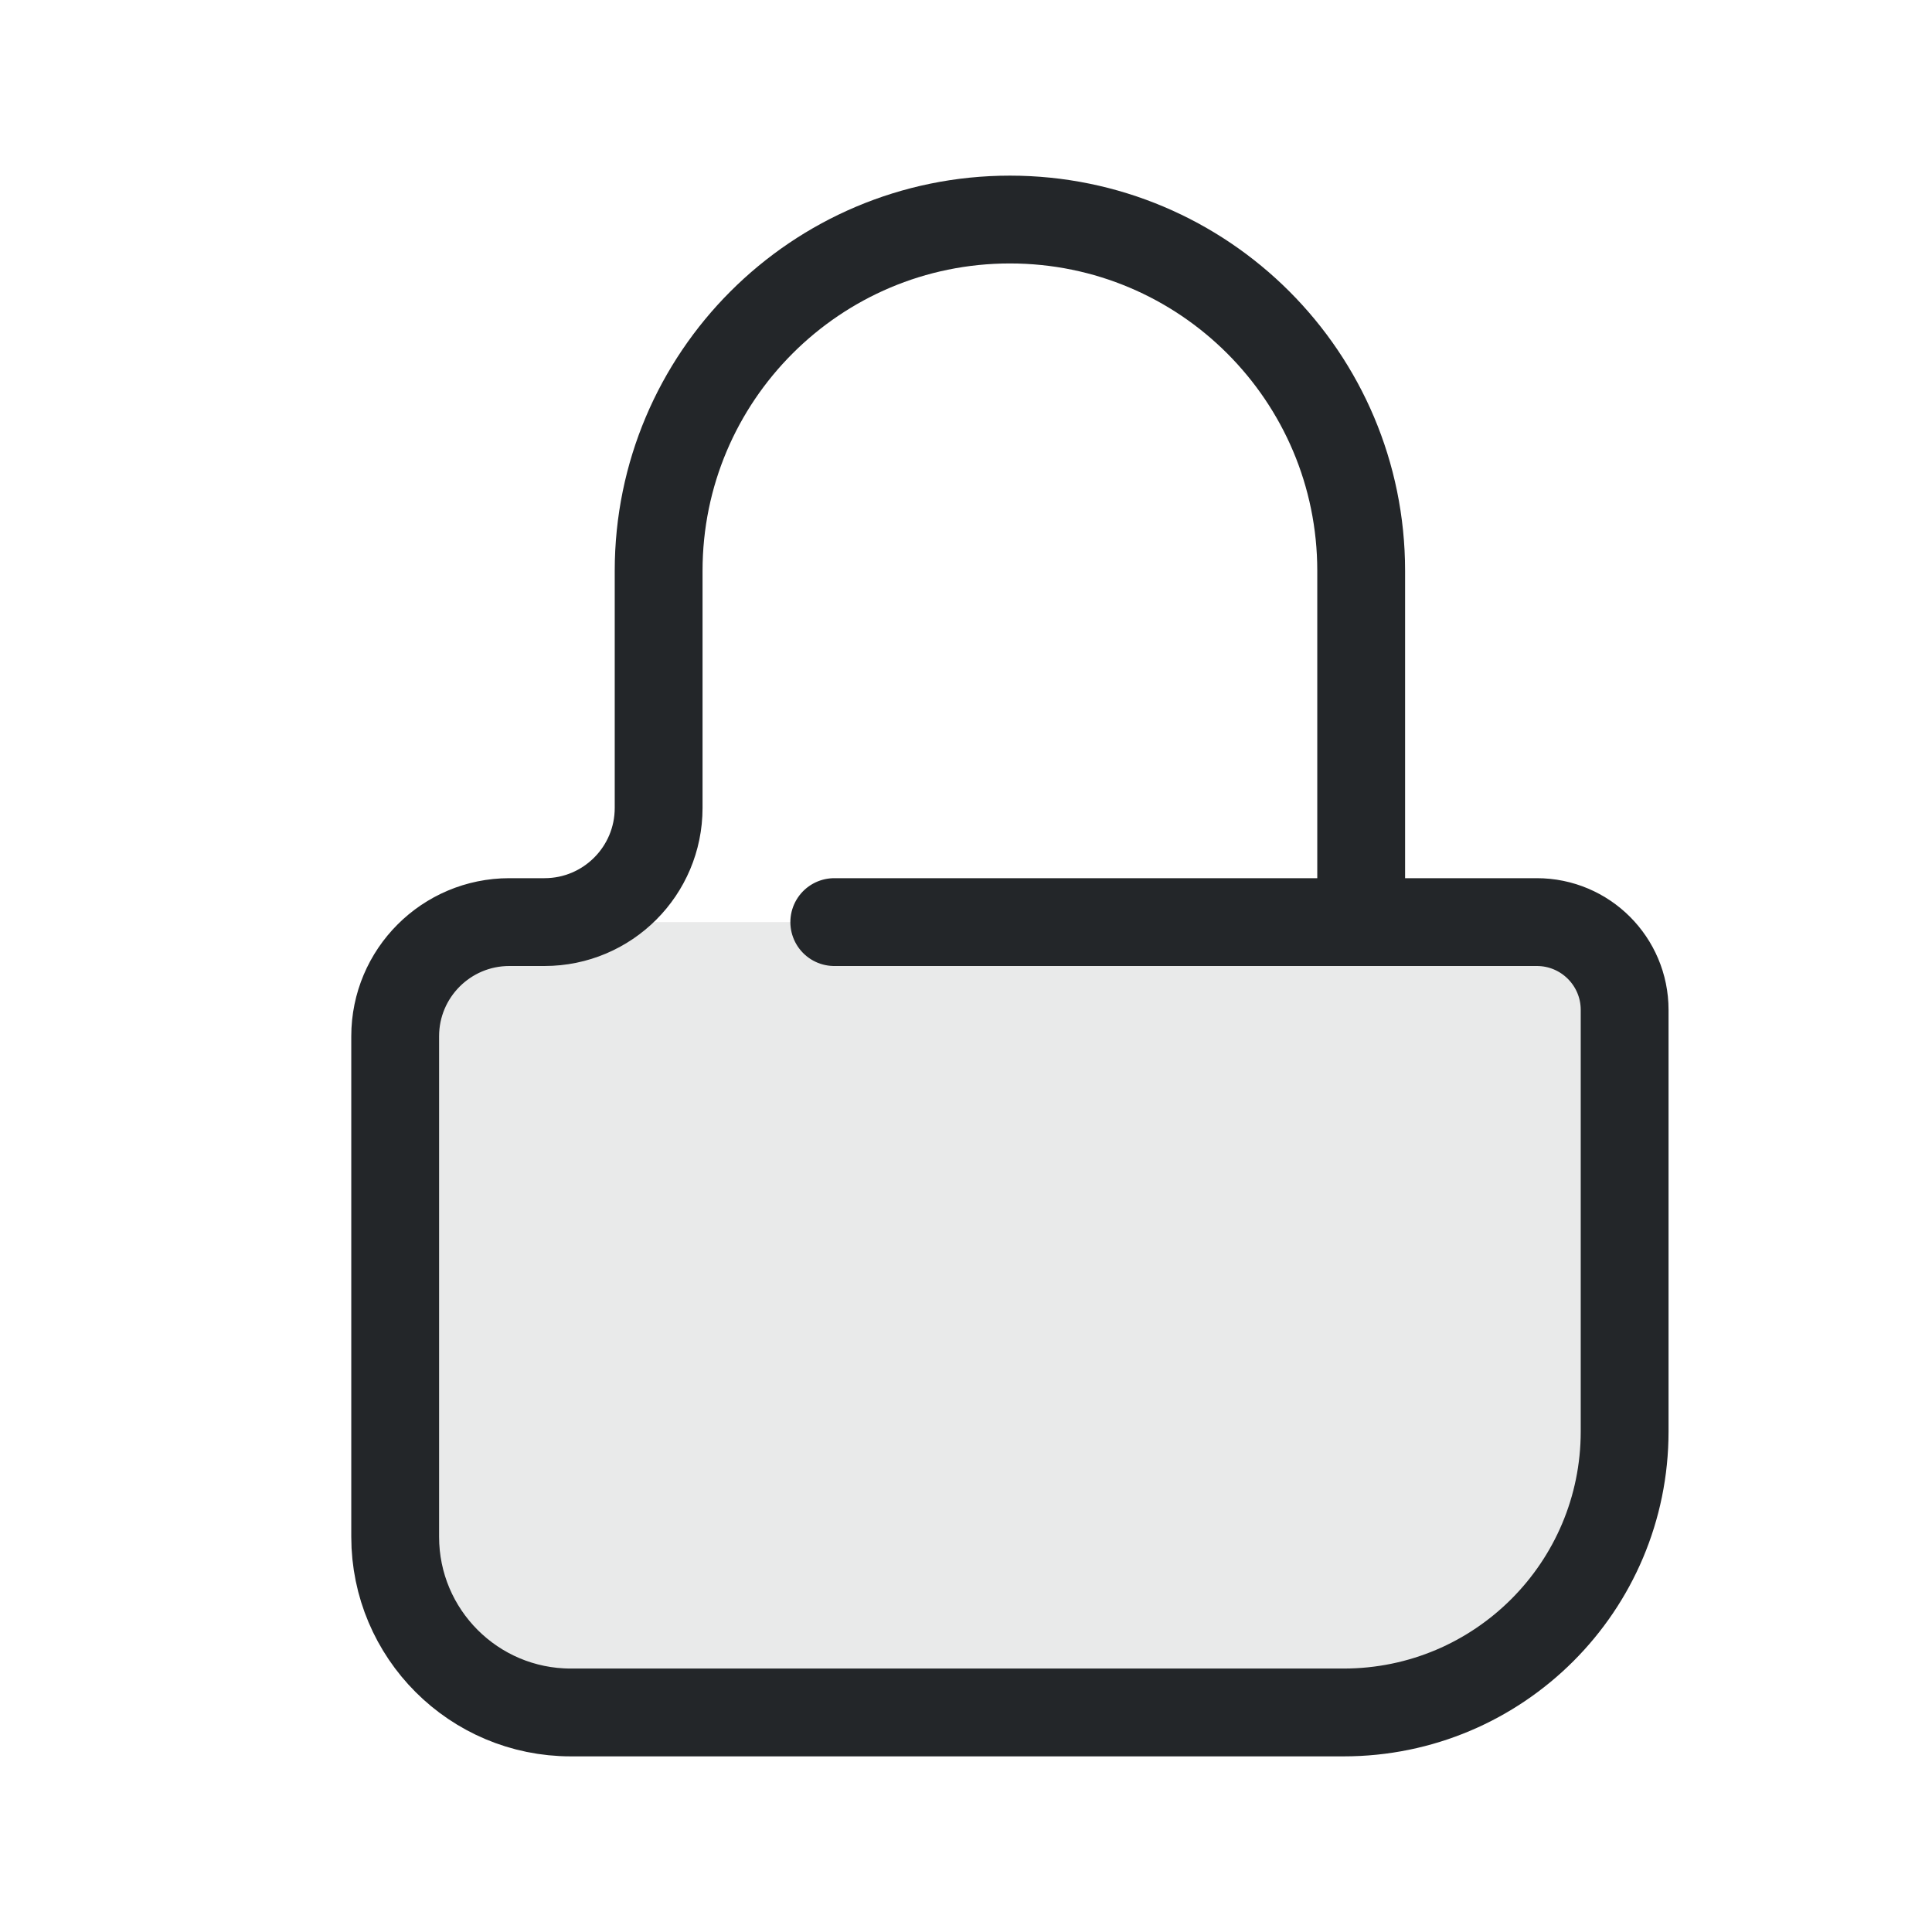
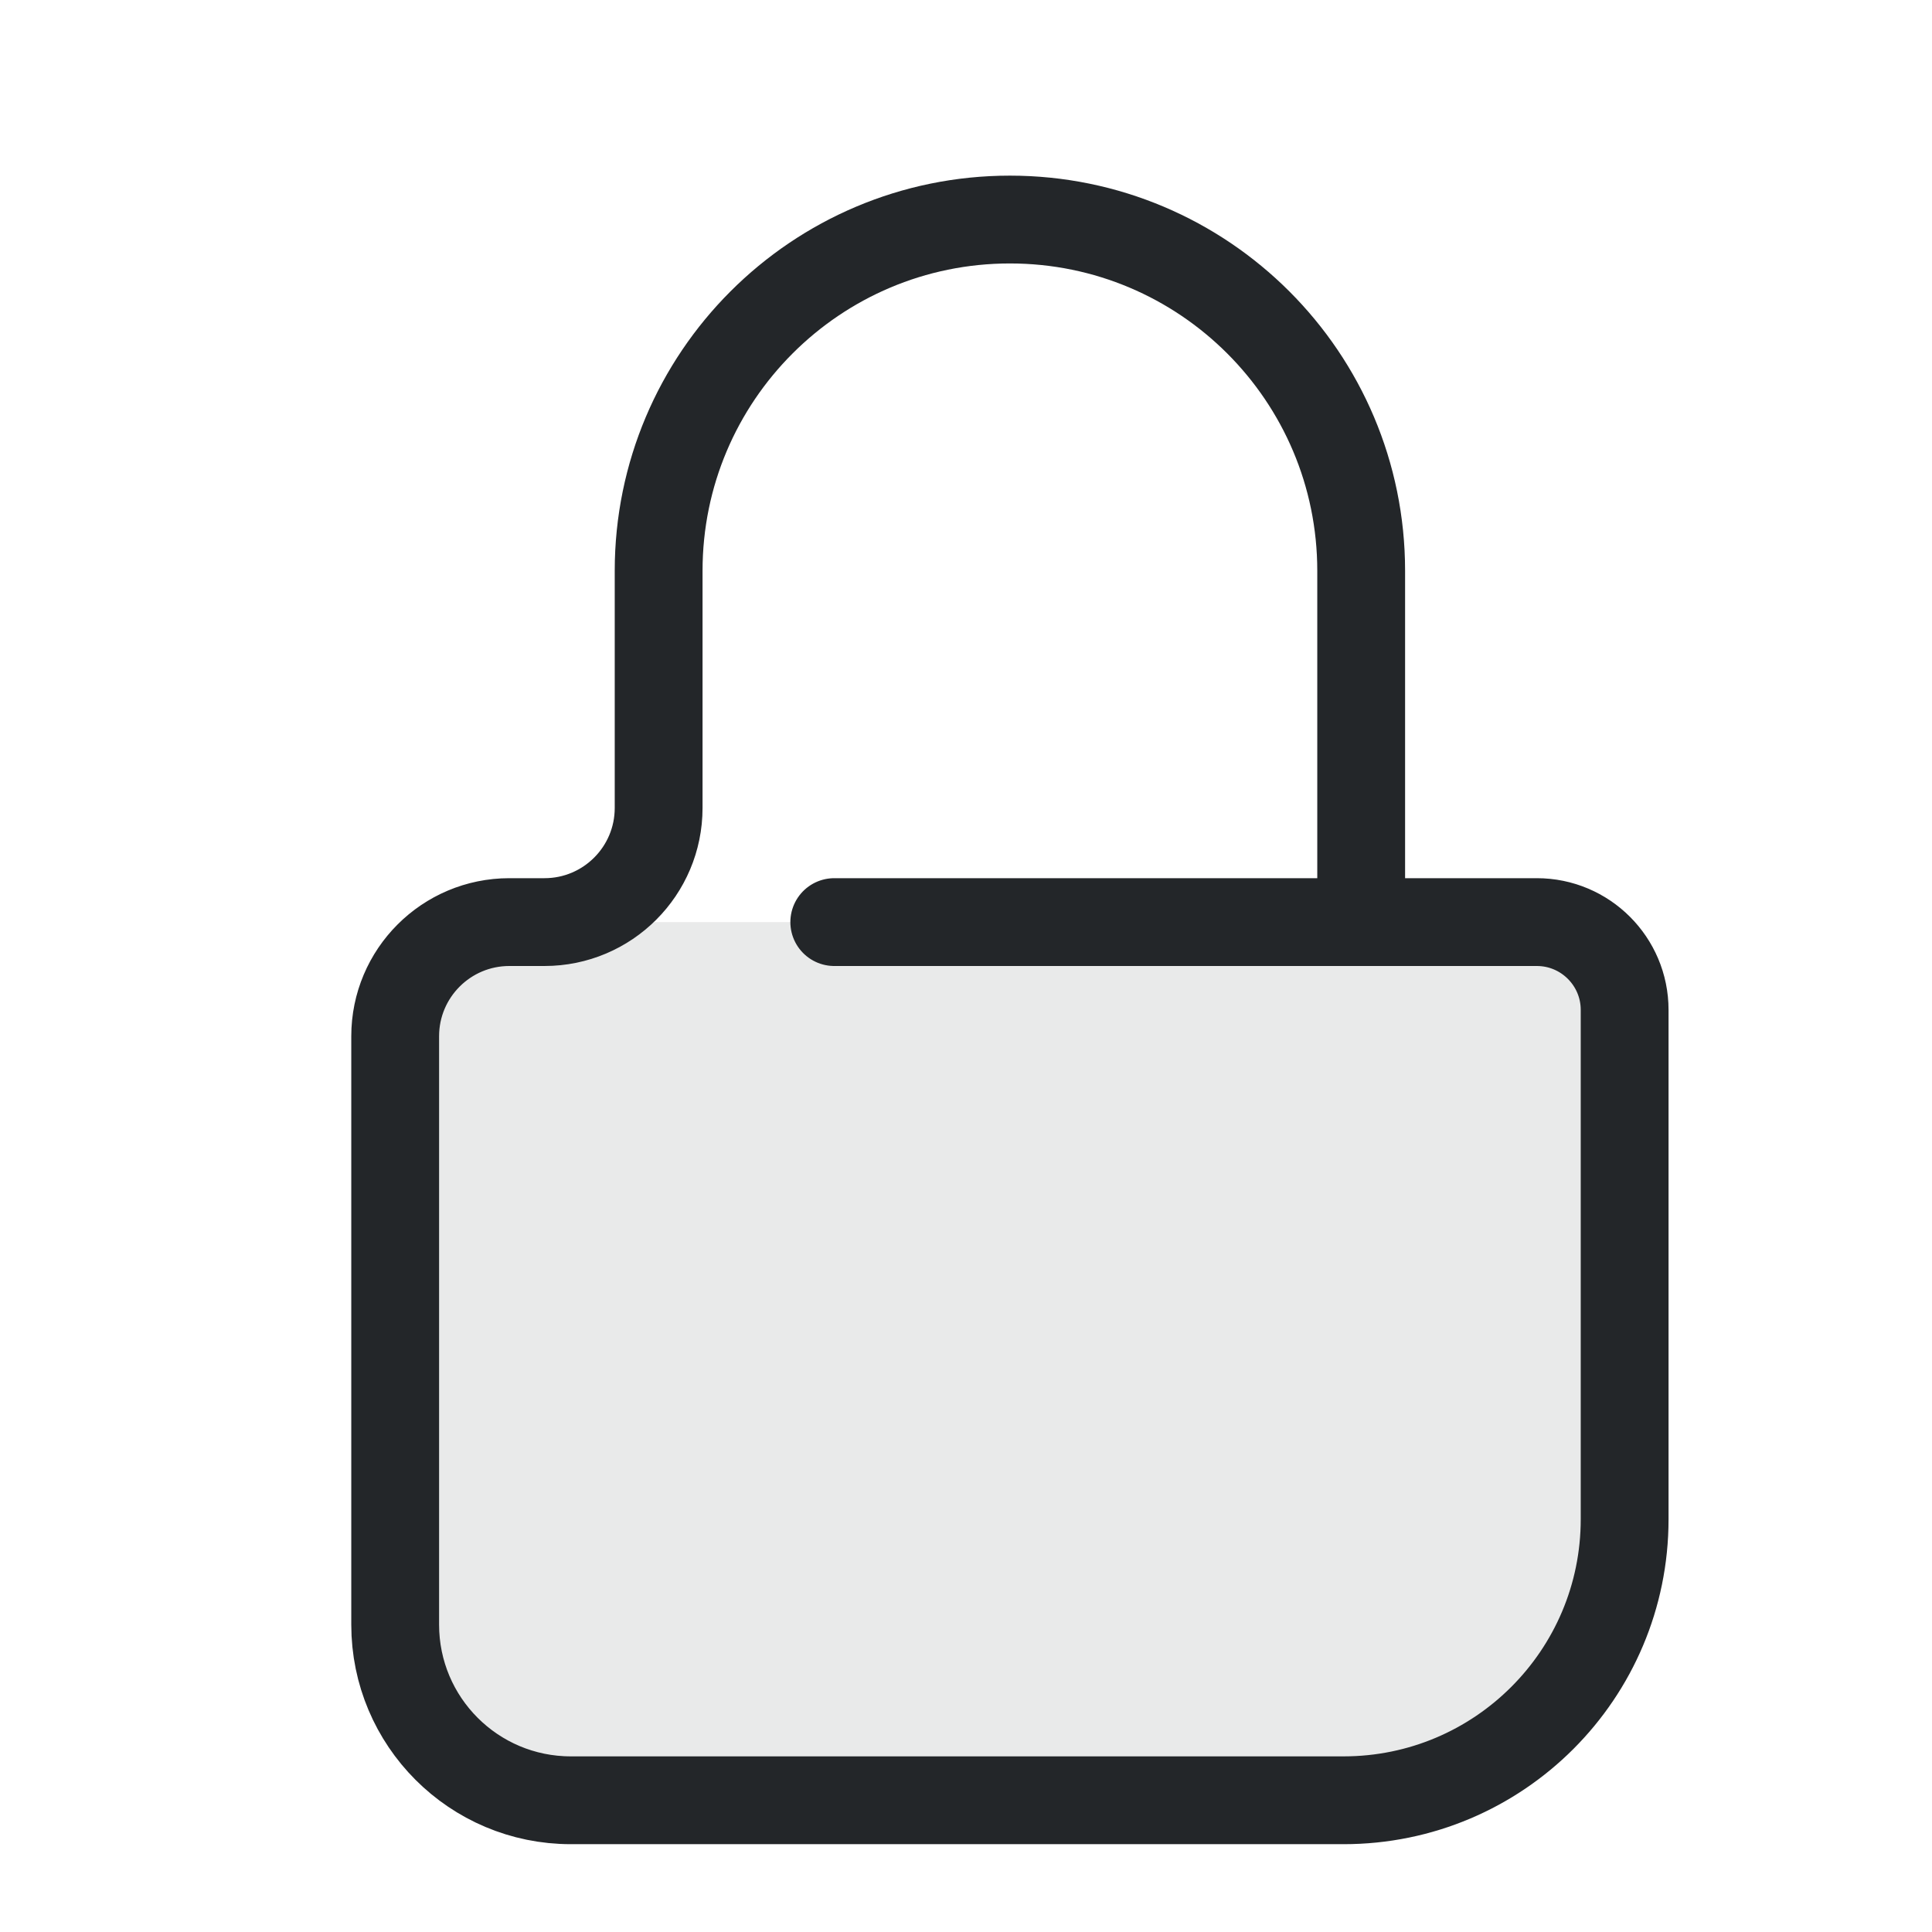
- <svg xmlns="http://www.w3.org/2000/svg" width="22" height="22" viewBox="0 0 22 22" version="1.1" id="svg1">
-   <defs id="defs1">
+ <svg xmlns="http://www.w3.org/2000/svg" width="22" height="22" version="1.1" viewBox="0 0 22 22">
+   <defs>
    <style id="current-color-scheme">.ColorScheme-Text {color:#232629;}</style>
  </defs>
-   <path id="body-fill" d="m 5.8,10.5 h 11.7 a 1,1 45 0 1 1,1 v 6 a 2,2 135 0 1 -2,2 h -11 a 1,1 45 0 1 -1,-1 v -6.7 a 1.3,1.3 135 0 1 1.3,-1.3 z" class="ColorScheme-Text" fill="currentColor" stroke="none" stroke-width="1" stroke-linecap="round" opacity="0.1" />
-   <path id="lock-contour" d="m 15.5,10.5 v -4 c 0,-2.209 -1.791,-4 -4,-4 -2.209,0 -4,1.791 -4,4 V 9.2 A 1.3,1.3 135 0 1 6.2,10.5 H 5.8 a 1.3,1.3 135 0 0 -1.3,1.3 v 5.7 a 2,2 45 0 0 2,2 h 8.8 a 3.2,3.2 135 0 0 3.2,-3.2 v -4.8 a 1,1 45 0 0 -1,-1 l -8,0" class="ColorScheme-Text" fill="none" stroke="currentColor" stroke-width="1" stroke-linecap="round" />
+   <path id="body-fill" class="ColorScheme-Text" d="m5.8 10.5h11.7c.552 0 1 .448 1 1v7c0 1.105-.895 2-2 2h-11c-.552 0-1-.448-1-1v-7.7c0-.718.582-1.3 1.3-1.3z" fill="currentColor" opacity=".1" stroke-linecap="round" />
+   <path id="lock-contour" class="ColorScheme-Text" d="m15.5 10.5v-4c0-2.209-1.791-4-4-4s-4 1.791-4 4v2.7c0 .718-.582 1.3-1.3 1.3h-.4c-.718 0-1.3.582-1.3 1.3v6.7c0 1.105.895 2 2 2h8.8c1.767 0 3.2-1.433 3.2-3.2v-5.8c0-.552-.448-1-1-1h-8" fill="none" stroke="currentColor" stroke-linecap="round" />
</svg>
